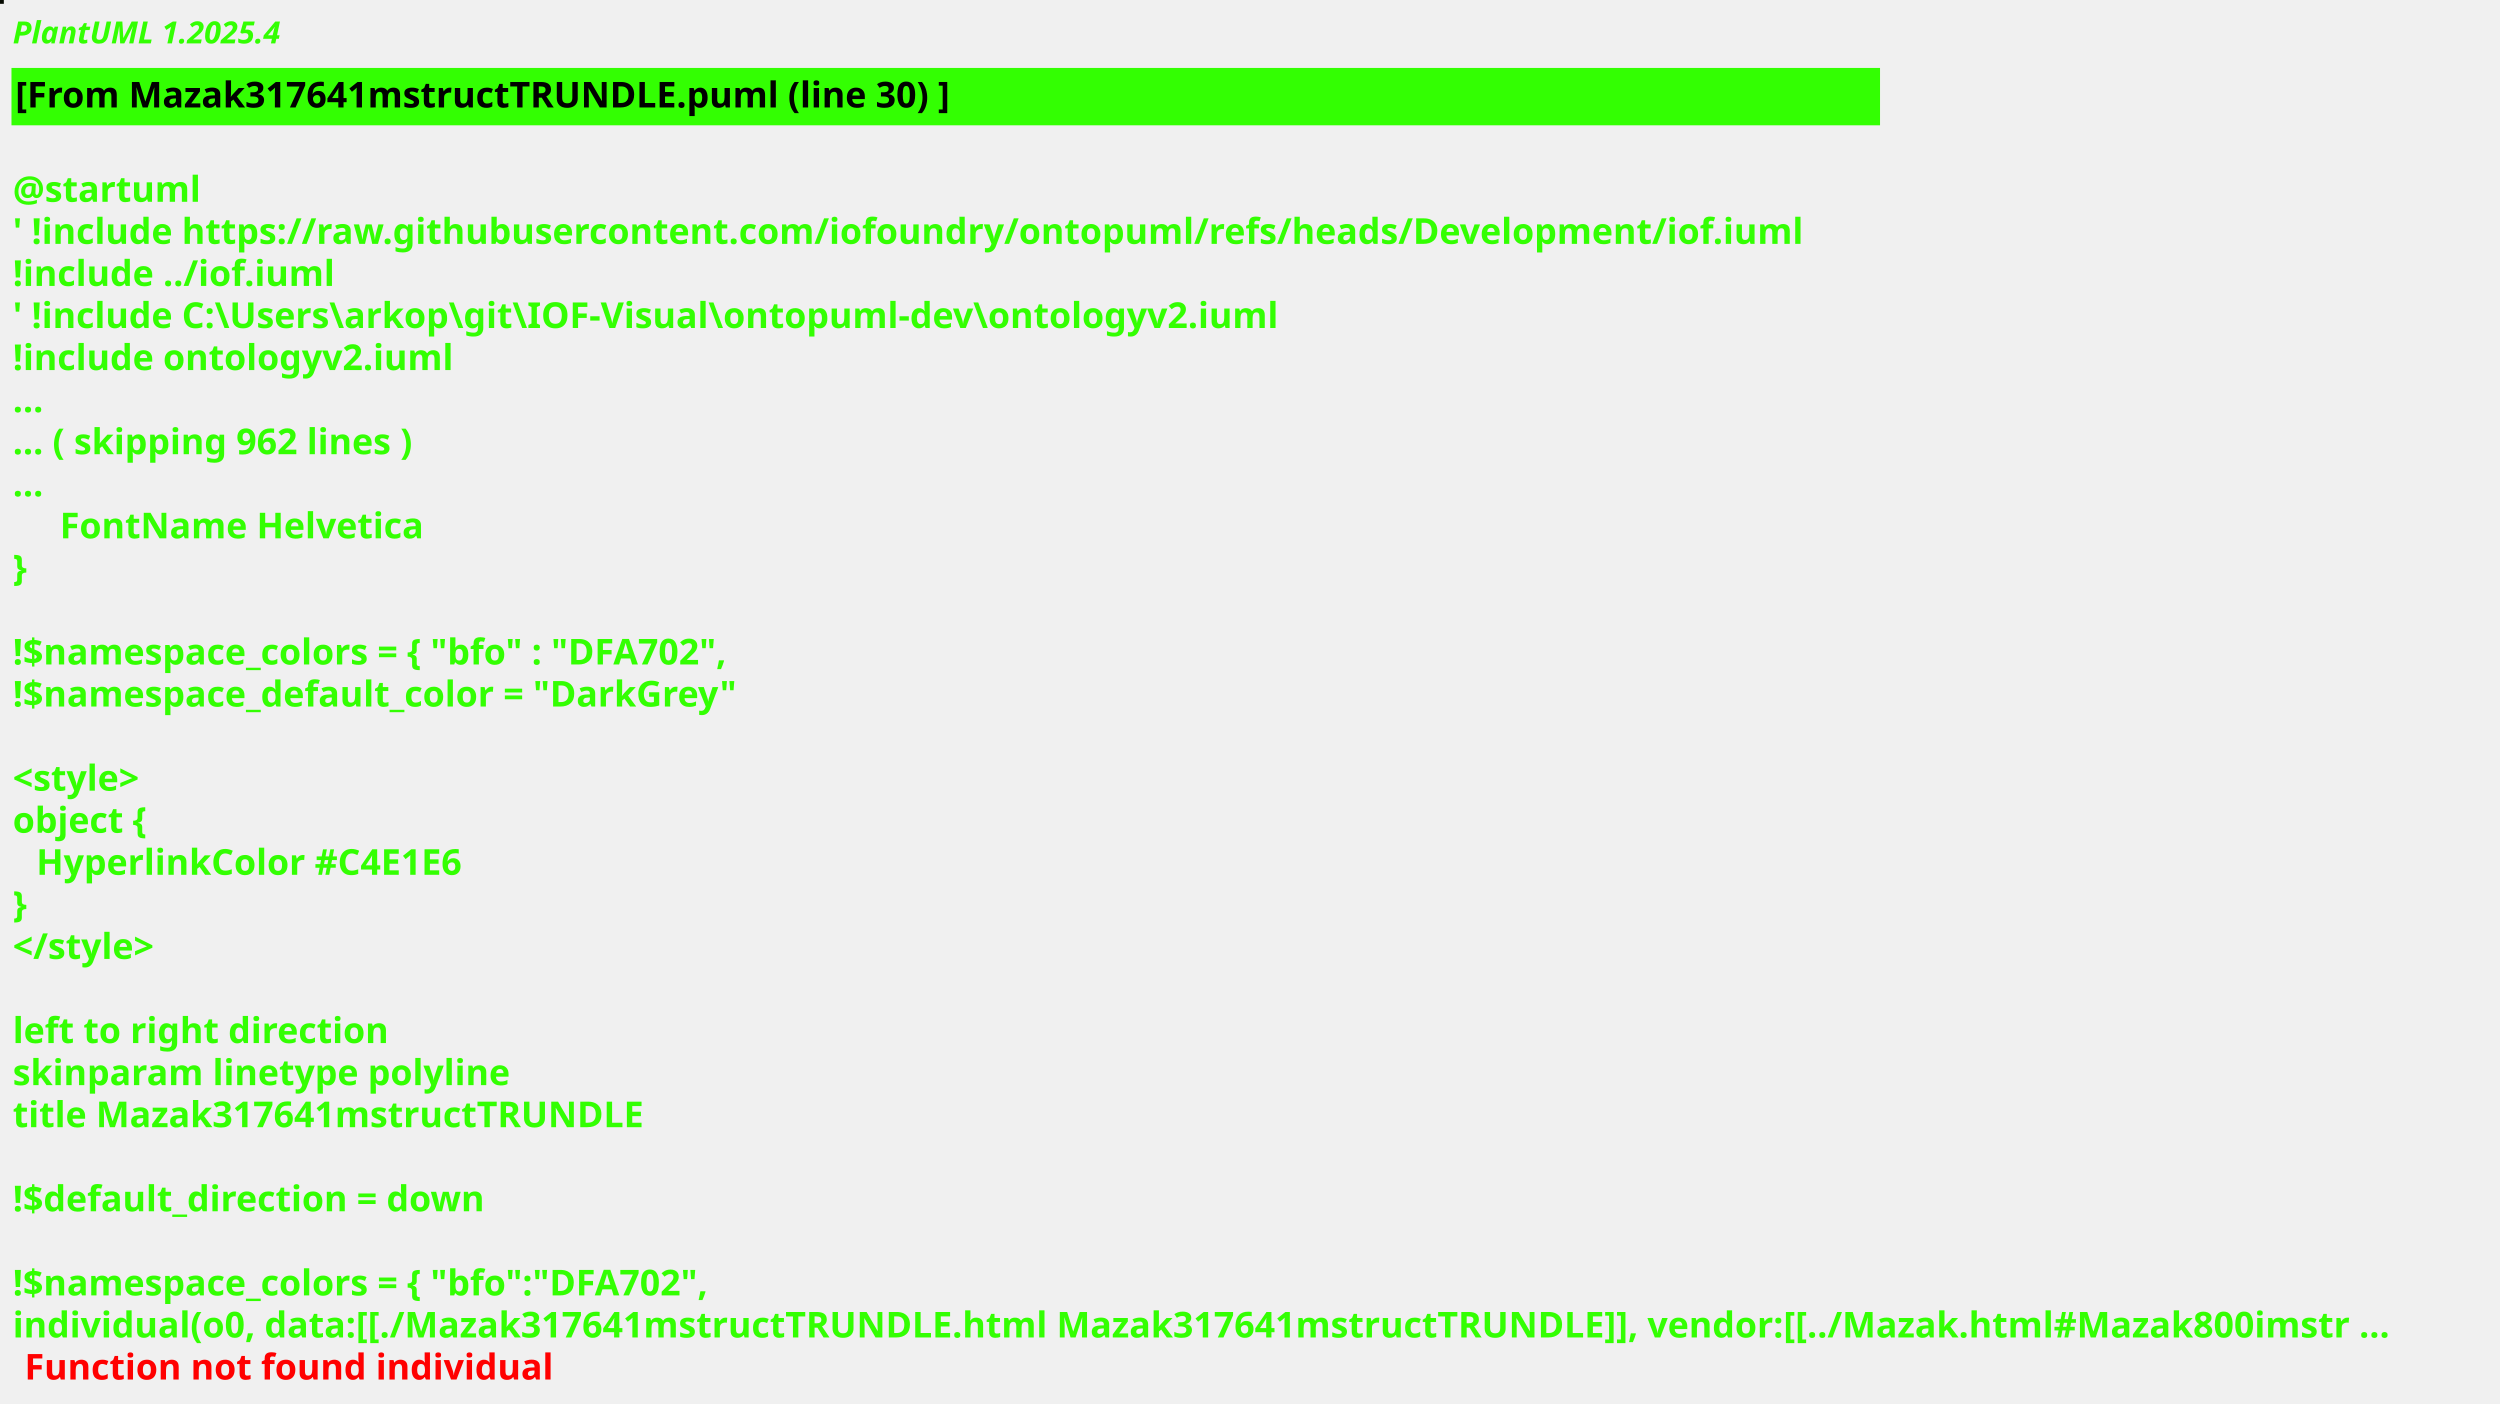
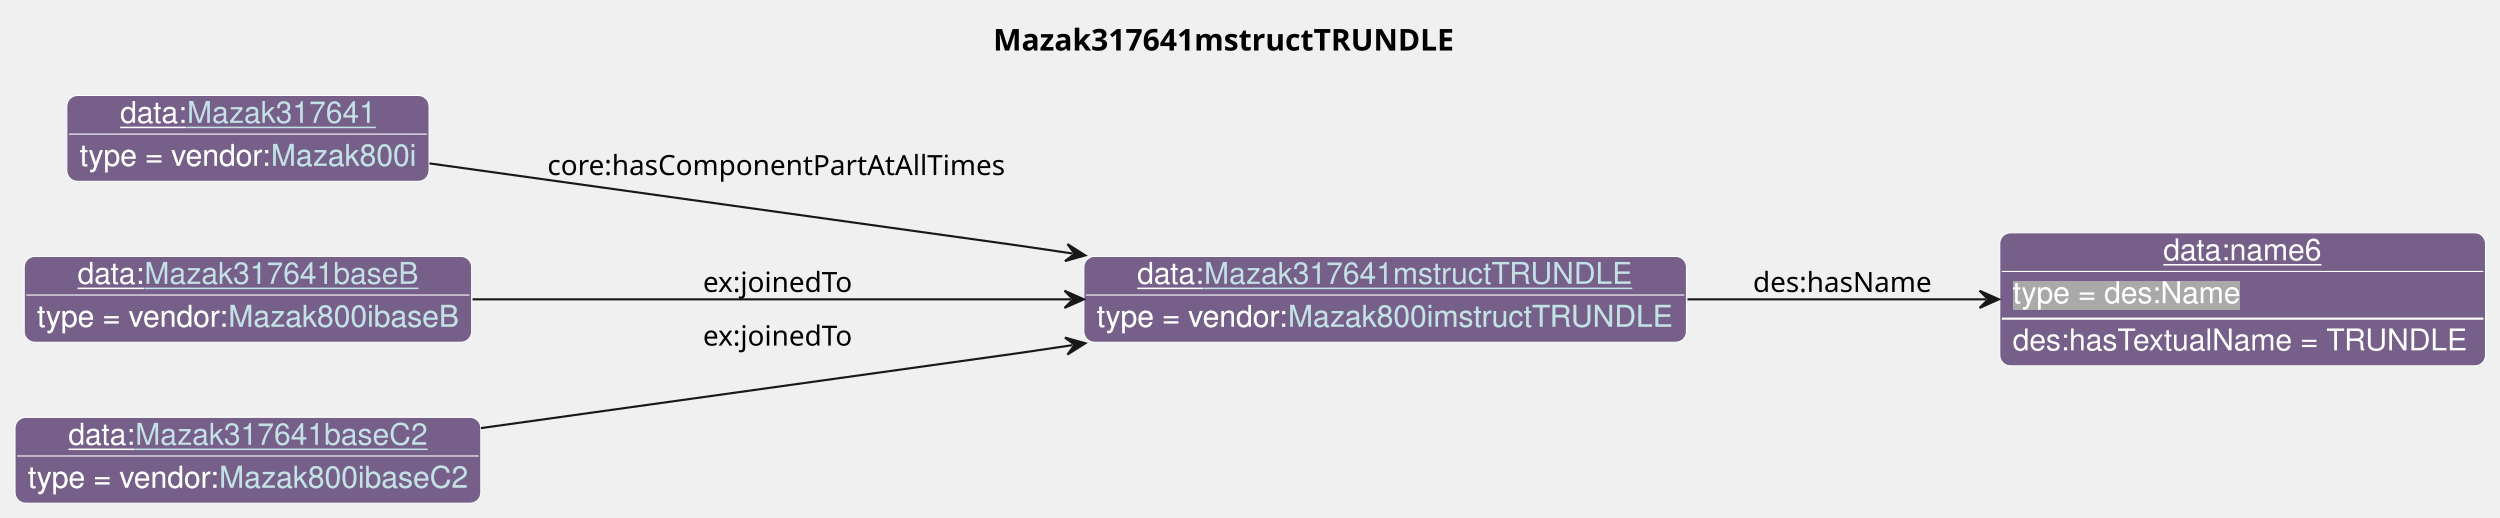
- <svg xmlns="http://www.w3.org/2000/svg" contentStyleType="text/css" height="550px" preserveAspectRatio="none" style="width:980px;height:550px;background:#000000;" version="1.1" viewBox="0 0 980 550" width="980px" zoomAndPan="magnify">
-   <defs />
+ <svg xmlns="http://www.w3.org/2000/svg" xmlns:xlink="http://www.w3.org/1999/xlink" contentStyleType="text/css" data-diagram-type="CLASS" height="241px" preserveAspectRatio="none" style="width:1165px;height:241px;background:#FFFFFF;" version="1.1" viewBox="0 0 1165 241" width="1165px" zoomAndPan="magnify">
+   <defs>
+     <filter height="1" id="b1ughck77hb5g60" width="1" x="0" y="0">
+       <feFlood flood-color="#76608A" result="flood" />
+       <feComposite in="SourceGraphic" in2="flood" operator="over" />
+     </filter>
+     <filter height="1" id="b1ughck77hb5g61" width="1" x="0" y="0">
+       <feFlood flood-color="#A9A9A9" result="flood" />
+       <feComposite in="SourceGraphic" in2="flood" operator="over" />
+     </filter>
+   </defs>
  <g>
-     <rect fill="#060A01" height="1" style="stroke:#060A01;stroke-width:1;" width="1" x="0" y="0" />
-     <text fill="#33FF02" font-family="sans-serif" font-size="12" font-style="italic" font-weight="bold" lengthAdjust="spacing" textLength="115.148" x="5" y="17">PlantUML 1.2025.4</text>
-     <rect fill="#33FF02" height="21.488" style="stroke:#33FF02;stroke-width:1;" width="731.473" x="5" y="27.133" />
-     <text fill="#000000" font-family="sans-serif" font-size="14" font-weight="bold" lengthAdjust="spacing" textLength="386.764" x="6" y="42.133">[From Mazak317641mstructTRUNDLE.puml (line 30) ]</text>
-     <text fill="#33FF02" font-family="sans-serif" font-size="14" font-weight="bold" lengthAdjust="spacing" textLength="4.614" x="5" y="62.621"> </text>
-     <text fill="#33FF02" font-family="sans-serif" font-size="14" font-weight="bold" lengthAdjust="spacing" textLength="73.199" x="5" y="79.109">@startuml</text>
-     <text fill="#33FF02" font-family="sans-serif" font-size="14" font-weight="bold" lengthAdjust="spacing" textLength="731.473" x="5" y="95.598">' !include https://raw.githubusercontent.com/iofoundry/ontopuml/refs/heads/Development/iof.iuml</text>
-     <text fill="#33FF02" font-family="sans-serif" font-size="14" font-weight="bold" lengthAdjust="spacing" textLength="130.894" x="5" y="112.086">!include ../iof.iuml</text>
-     <text fill="#33FF02" font-family="sans-serif" font-size="14" font-weight="bold" lengthAdjust="spacing" textLength="530.243" x="5" y="128.574">' !include C:\Users\arkop\git\IOF-Visual\ontopuml-dev\ontologyv2.iuml</text>
-     <text fill="#33FF02" font-family="sans-serif" font-size="14" font-weight="bold" lengthAdjust="spacing" textLength="177.946" x="5" y="145.062">!include ontologyv2.iuml</text>
-     <text fill="#33FF02" font-family="sans-serif" font-size="14" font-weight="bold" lengthAdjust="spacing" textLength="10.377" x="5" y="161.551">...</text>
-     <text fill="#33FF02" font-family="sans-serif" font-size="14" font-weight="bold" lengthAdjust="spacing" textLength="168.814" x="5" y="178.039">... ( skipping 962 lines )</text>
-     <text fill="#33FF02" font-family="sans-serif" font-size="14" font-weight="bold" lengthAdjust="spacing" textLength="10.377" x="5" y="194.527">...</text>
-     <text fill="#33FF02" font-family="sans-serif" font-size="14" font-weight="bold" lengthAdjust="spacing" textLength="143.329" x="23.457" y="211.016">FontName Helvetica</text>
-     <text fill="#33FF02" font-family="sans-serif" font-size="14" font-weight="bold" lengthAdjust="spacing" textLength="5.189" x="5" y="227.504">}</text>
-     <text fill="#33FF02" font-family="sans-serif" font-size="14" font-weight="bold" lengthAdjust="spacing" textLength="4.614" x="5" y="243.992"> </text>
-     <text fill="#33FF02" font-family="sans-serif" font-size="14" font-weight="bold" lengthAdjust="spacing" textLength="297.856" x="5" y="260.481">!$namespace_colors = { "bfo" : "DFA702",</text>
-     <text fill="#33FF02" font-family="sans-serif" font-size="14" font-weight="bold" lengthAdjust="spacing" textLength="295.825" x="5" y="276.969">!$namespace_default_color = "DarkGrey"</text>
-     <text fill="#33FF02" font-family="sans-serif" font-size="14" font-weight="bold" lengthAdjust="spacing" textLength="4.614" x="5" y="293.457"> </text>
-     <text fill="#33FF02" font-family="sans-serif" font-size="14" font-weight="bold" lengthAdjust="spacing" textLength="56.779" x="5" y="309.945">&lt;style&gt;</text>
-     <text fill="#33FF02" font-family="sans-serif" font-size="14" font-weight="bold" lengthAdjust="spacing" textLength="54.011" x="5" y="326.434">object {</text>
-     <text fill="#33FF02" font-family="sans-serif" font-size="14" font-weight="bold" lengthAdjust="spacing" textLength="177.208" x="14.229" y="342.922">HyperlinkColor #C4E1E6</text>
-     <text fill="#33FF02" font-family="sans-serif" font-size="14" font-weight="bold" lengthAdjust="spacing" textLength="5.189" x="5" y="359.41">}</text>
-     <text fill="#33FF02" font-family="sans-serif" font-size="14" font-weight="bold" lengthAdjust="spacing" textLength="64.695" x="5" y="375.898">&lt;/style&gt;</text>
-     <text fill="#33FF02" font-family="sans-serif" font-size="14" font-weight="bold" lengthAdjust="spacing" textLength="4.614" x="5" y="392.387"> </text>
-     <text fill="#33FF02" font-family="sans-serif" font-size="14" font-weight="bold" lengthAdjust="spacing" textLength="151.922" x="5" y="408.875">left to right direction</text>
-     <text fill="#33FF02" font-family="sans-serif" font-size="14" font-weight="bold" lengthAdjust="spacing" textLength="200.683" x="5" y="425.363">skinparam linetype polyline</text>
-     <text fill="#33FF02" font-family="sans-serif" font-size="14" font-weight="bold" lengthAdjust="spacing" textLength="258.87" x="5" y="441.852">title Mazak317641mstructTRUNDLE</text>
-     <text fill="#33FF02" font-family="sans-serif" font-size="14" font-weight="bold" lengthAdjust="spacing" textLength="4.614" x="5" y="458.34"> </text>
-     <text fill="#33FF02" font-family="sans-serif" font-size="14" font-weight="bold" lengthAdjust="spacing" textLength="195.624" x="5" y="474.828">!$default_direction = down</text>
-     <text fill="#33FF02" font-family="sans-serif" font-size="14" font-weight="bold" lengthAdjust="spacing" textLength="4.614" x="5" y="491.316"> </text>
-     <text fill="#33FF02" font-family="sans-serif" font-size="14" font-weight="bold" lengthAdjust="spacing" textLength="288.627" x="5" y="507.805">!$namespace_colors = { "bfo":"DFA702",</text>
-     <text fill="#33FF02" font-family="sans-serif" font-size="14" font-weight="bold" lengthAdjust="spacing" text-decoration="wavy underline" textLength="968.495" x="5" y="524.293">individual(o0, data:[[./Mazak317641mstructTRUNDLE.html Mazak317641mstructTRUNDLE]], vendor:[[../Mazak.html#Mazak800imstr ...</text>
-     <text fill="#FF0000" font-family="sans-serif" font-size="14" font-weight="bold" lengthAdjust="spacing" textLength="213.992" x="9.614" y="540.781">Function not found individual</text>
+     <g class="title" data-source-line="13">
+       <text fill="#000000" font-family="sans-serif" font-size="14" font-weight="bold" lengthAdjust="spacing" textLength="225.6" x="462.826" y="23.535">Mazak317641mstructTRUNDLE</text>
+     </g>
+     <g class="entity" data-entity="o0" data-source-line="131" data-uid="ent0002" id="entity_o0">
+       <rect fill="#76608A" height="40" rx="5" ry="5" style="stroke:#FFFFFF;stroke-width:0.5;" width="280.823" x="505.07" y="119.488" />
+       <text fill="#FFFFFF" font-family="Helvetica" font-size="14" lengthAdjust="spacing" text-decoration="underline" textLength="31.138" x="529.934" y="132.269">data:</text>
+       <a href="./Mazak317641mstructTRUNDLE.html" target="_top" title="./Mazak317641mstructTRUNDLE.html" xlink:actuate="onRequest" xlink:href="./Mazak317641mstructTRUNDLE.html" xlink:show="new" xlink:title="./Mazak317641mstructTRUNDLE.html" xlink:type="simple">
+         <text fill="#C4E1E6" font-family="Helvetica" font-size="14" lengthAdjust="spacing" text-decoration="underline" textLength="199.958" x="561.072" y="132.269">Mazak317641mstructTRUNDLE</text>
+       </a>
+       <line style="stroke:#FFFFFF;stroke-width:0.5;" x1="506.07" x2="784.893" y1="137.488" y2="137.488" />
+       <text fill="#FFFFFF" filter="url(#b1ughck77hb5g60)" font-family="Helvetica" font-size="14" lengthAdjust="spacing" textLength="89.113" x="511.07" y="152.269">type = vendor:</text>
+       <a href="../Mazak.html#Mazak800imstructTRUNDLE" target="_top" title="../Mazak.html#Mazak800imstructTRUNDLE" xlink:actuate="onRequest" xlink:href="../Mazak.html#Mazak800imstructTRUNDLE" xlink:show="new" xlink:title="../Mazak.html#Mazak800imstructTRUNDLE" xlink:type="simple">
+         <text fill="#C4E1E6" filter="url(#b1ughck77hb5g60)" font-family="Helvetica" font-size="14" lengthAdjust="spacing" textLength="179.71" x="600.183" y="152.269">Mazak800imstructTRUNDLE</text>
+         <line style="stroke:#76608A;stroke-width:0.5;" x1="600.183" x2="779.893" y1="153.269" y2="153.269" />
+       </a>
+     </g>
+     <g class="entity" data-entity="o1" data-source-line="131" data-uid="ent0003" id="entity_o1">
+       <rect fill="#76608A" height="62" rx="5" ry="5" style="stroke:#FFFFFF;stroke-width:0.5;" width="226.361" x="931.89" y="108.488" />
+       <text fill="#FFFFFF" font-family="Helvetica" font-size="14" lengthAdjust="spacing" text-decoration="underline" textLength="73.944" x="1008.098" y="121.269">data:name6</text>
+       <line style="stroke:#FFFFFF;stroke-width:0.5;" x1="932.89" x2="1157.251" y1="126.488" y2="126.488" />
+       <text fill="#FFFFFF" filter="url(#b1ughck77hb5g61)" font-family="Helvetica" font-size="14" lengthAdjust="spacing" textLength="106.224" x="937.89" y="141.269">type = des:Name</text>
+       <line style="stroke:#FFFFFF;stroke-width:1;" x1="932.89" x2="1157.251" y1="148.488" y2="148.488" />
+       <text fill="#FFFFFF" font-family="Helvetica" font-size="14" lengthAdjust="spacing" textLength="214.361" x="937.89" y="163.269">des:hasTextualName = TRUNDLE</text>
+     </g>
+     <g class="entity" data-entity="o2" data-source-line="131" data-uid="ent0004" id="entity_o2">
+       <rect fill="#76608A" height="40" rx="5" ry="5" style="stroke:#FFFFFF;stroke-width:0.5;" width="168.816" x="31.13" y="44.488" />
+       <text fill="#FFFFFF" font-family="Helvetica" font-size="14" lengthAdjust="spacing" text-decoration="underline" textLength="31.138" x="55.994" y="57.269">data:</text>
+       <a href="./Mazak317641.html" target="_top" title="./Mazak317641.html" xlink:actuate="onRequest" xlink:href="./Mazak317641.html" xlink:show="new" xlink:title="./Mazak317641.html" xlink:type="simple">
+         <text fill="#C4E1E6" font-family="Helvetica" font-size="14" lengthAdjust="spacing" text-decoration="underline" textLength="87.951" x="87.132" y="57.269">Mazak317641</text>
+       </a>
+       <line style="stroke:#FFFFFF;stroke-width:0.5;" x1="32.13" x2="198.946" y1="62.488" y2="62.488" />
+       <text fill="#FFFFFF" filter="url(#b1ughck77hb5g60)" font-family="Helvetica" font-size="14" lengthAdjust="spacing" textLength="89.113" x="37.13" y="77.269">type = vendor:</text>
+       <a href="../Mazak.html#Mazak800i" target="_top" title="../Mazak.html#Mazak800i" xlink:actuate="onRequest" xlink:href="../Mazak.html#Mazak800i" xlink:show="new" xlink:title="../Mazak.html#Mazak800i" xlink:type="simple">
+         <text fill="#C4E1E6" filter="url(#b1ughck77hb5g60)" font-family="Helvetica" font-size="14" lengthAdjust="spacing" textLength="67.703" x="126.243" y="77.269">Mazak800i</text>
+         <line style="stroke:#76608A;stroke-width:0.5;" x1="126.243" x2="193.946" y1="78.269" y2="78.269" />
+       </a>
+     </g>
+     <g class="entity" data-entity="o3" data-source-line="131" data-uid="ent0005" id="entity_o3">
+       <rect fill="#76608A" height="40" rx="5" ry="5" style="stroke:#FFFFFF;stroke-width:0.5;" width="208.513" x="11.28" y="119.488" />
+       <text fill="#FFFFFF" font-family="Helvetica" font-size="14" lengthAdjust="spacing" text-decoration="underline" textLength="31.138" x="36.144" y="132.269">data:</text>
+       <a href="./Mazak317641baseB.html" target="_top" title="./Mazak317641baseB.html" xlink:actuate="onRequest" xlink:href="./Mazak317641baseB.html" xlink:show="new" xlink:title="./Mazak317641baseB.html" xlink:type="simple">
+         <text fill="#C4E1E6" font-family="Helvetica" font-size="14" lengthAdjust="spacing" text-decoration="underline" textLength="127.647" x="67.281" y="132.269">Mazak317641baseB</text>
+       </a>
+       <line style="stroke:#FFFFFF;stroke-width:0.5;" x1="12.28" x2="218.793" y1="137.488" y2="137.488" />
+       <text fill="#FFFFFF" filter="url(#b1ughck77hb5g60)" font-family="Helvetica" font-size="14" lengthAdjust="spacing" textLength="89.113" x="17.28" y="152.269">type = vendor:</text>
+       <a href="../Mazak.html#Mazak800ibaseB" target="_top" title="../Mazak.html#Mazak800ibaseB" xlink:actuate="onRequest" xlink:href="../Mazak.html#Mazak800ibaseB" xlink:show="new" xlink:title="../Mazak.html#Mazak800ibaseB" xlink:type="simple">
+         <text fill="#C4E1E6" filter="url(#b1ughck77hb5g60)" font-family="Helvetica" font-size="14" lengthAdjust="spacing" textLength="107.399" x="106.393" y="152.269">Mazak800ibaseB</text>
+         <line style="stroke:#76608A;stroke-width:0.5;" x1="106.393" x2="213.793" y1="153.269" y2="153.269" />
+       </a>
+     </g>
+     <g class="entity" data-entity="o4" data-source-line="131" data-uid="ent0006" id="entity_o4">
+       <rect fill="#76608A" height="40" rx="5" ry="5" style="stroke:#FFFFFF;stroke-width:0.5;" width="217.071" x="7" y="194.488" />
+       <text fill="#FFFFFF" font-family="Helvetica" font-size="14" lengthAdjust="spacing" text-decoration="underline" textLength="31.138" x="31.864" y="207.269">data:</text>
+       <a href="./Mazak317641baseC2.html" target="_top" title="./Mazak317641baseC2.html" xlink:actuate="onRequest" xlink:href="./Mazak317641baseC2.html" xlink:show="new" xlink:title="./Mazak317641baseC2.html" xlink:type="simple">
+         <text fill="#C4E1E6" font-family="Helvetica" font-size="14" lengthAdjust="spacing" text-decoration="underline" textLength="136.206" x="63.002" y="207.269">Mazak317641baseC2</text>
+       </a>
+       <line style="stroke:#FFFFFF;stroke-width:0.5;" x1="8" x2="223.071" y1="212.488" y2="212.488" />
+       <text fill="#FFFFFF" filter="url(#b1ughck77hb5g60)" font-family="Helvetica" font-size="14" lengthAdjust="spacing" textLength="89.113" x="13" y="227.269">type = vendor:</text>
+       <a href="../Mazak.html#Mazak800ibaseC2" target="_top" title="../Mazak.html#Mazak800ibaseC2" xlink:actuate="onRequest" xlink:href="../Mazak.html#Mazak800ibaseC2" xlink:show="new" xlink:title="../Mazak.html#Mazak800ibaseC2" xlink:type="simple">
+         <text fill="#C4E1E6" filter="url(#b1ughck77hb5g60)" font-family="Helvetica" font-size="14" lengthAdjust="spacing" textLength="115.958" x="102.113" y="227.269">Mazak800ibaseC2</text>
+         <line style="stroke:#76608A;stroke-width:0.5;" x1="102.113" x2="218.071" y1="228.269" y2="228.269" />
+       </a>
+     </g>
+     <g class="link" data-entity-1="o0" data-entity-2="o1" data-source-line="195" data-uid="lnk7" id="link_o0_o1">
+       <path codeLine="195" d="M786.38,139.488 C833.91,139.488 880.37,139.488 925.49,139.488" fill="none" id="o0-to-o1" style="stroke:#181818;stroke-width:1;" />
+       <polygon fill="#181818" points="931.49,139.488,922.49,135.488,926.49,139.488,922.49,143.488,931.49,139.488" style="stroke:#181818;stroke-width:1;" />
+       <text fill="#000000" font-family="sans-serif" font-size="13" lengthAdjust="spacing" textLength="84.202" x="816.89" y="136.057">des:hasName</text>
+     </g>
+     <g class="link" data-entity-1="o2" data-entity-2="o0" data-source-line="195" data-uid="lnk8" id="link_o2_o0">
+       <path codeLine="195" d="M200.14,76.148 C306.09,90.918 475.07,114.488 475.07,114.488 C475.07,114.488 481.625,115.451 499.815,118.141" fill="none" id="o2-to-o0" style="stroke:#181818;stroke-width:1;" />
+       <polygon fill="#181818" points="505.75,119.018,497.432,113.745,500.804,118.287,496.262,121.659,505.75,119.018" style="stroke:#181818;stroke-width:1;" />
+       <text fill="#000000" font-family="sans-serif" font-size="13" lengthAdjust="spacing" textLength="219.565" x="255.07" y="81.577">core:hasComponentPartAtAllTimes</text>
+     </g>
+     <g class="link" data-entity-1="o3" data-entity-2="o0" data-source-line="195" data-uid="lnk9" id="link_o3_o0">
+       <path codeLine="195" d="M220.21,139.488 C301.59,139.488 409.69,139.488 499.06,139.488" fill="none" id="o3-to-o0" style="stroke:#181818;stroke-width:1;" />
+       <polygon fill="#181818" points="505.06,139.488,496.06,135.488,500.06,139.488,496.06,143.488,505.06,139.488" style="stroke:#181818;stroke-width:1;" />
+       <text fill="#000000" font-family="sans-serif" font-size="13" lengthAdjust="spacing" textLength="74.725" x="327.57" y="136.057">ex:joinedTo</text>
+     </g>
+     <g class="link" data-entity-1="o4" data-entity-2="o0" data-source-line="195" data-uid="lnk10" id="link_o4_o0">
+       <path codeLine="195" d="M224.11,199.488 C329.72,184.758 475.07,164.488 475.07,164.488 C475.07,164.488 481.625,163.526 499.815,160.836" fill="none" id="o4-to-o0" style="stroke:#181818;stroke-width:1;" />
+       <polygon fill="#181818" points="505.75,159.958,496.262,157.318,500.804,160.69,497.432,165.232,505.75,159.958" style="stroke:#181818;stroke-width:1;" />
+       <text fill="#000000" font-family="sans-serif" font-size="13" lengthAdjust="spacing" textLength="74.725" x="327.57" y="161.057">ex:joinedTo</text>
+     </g>
  </g>
</svg>
